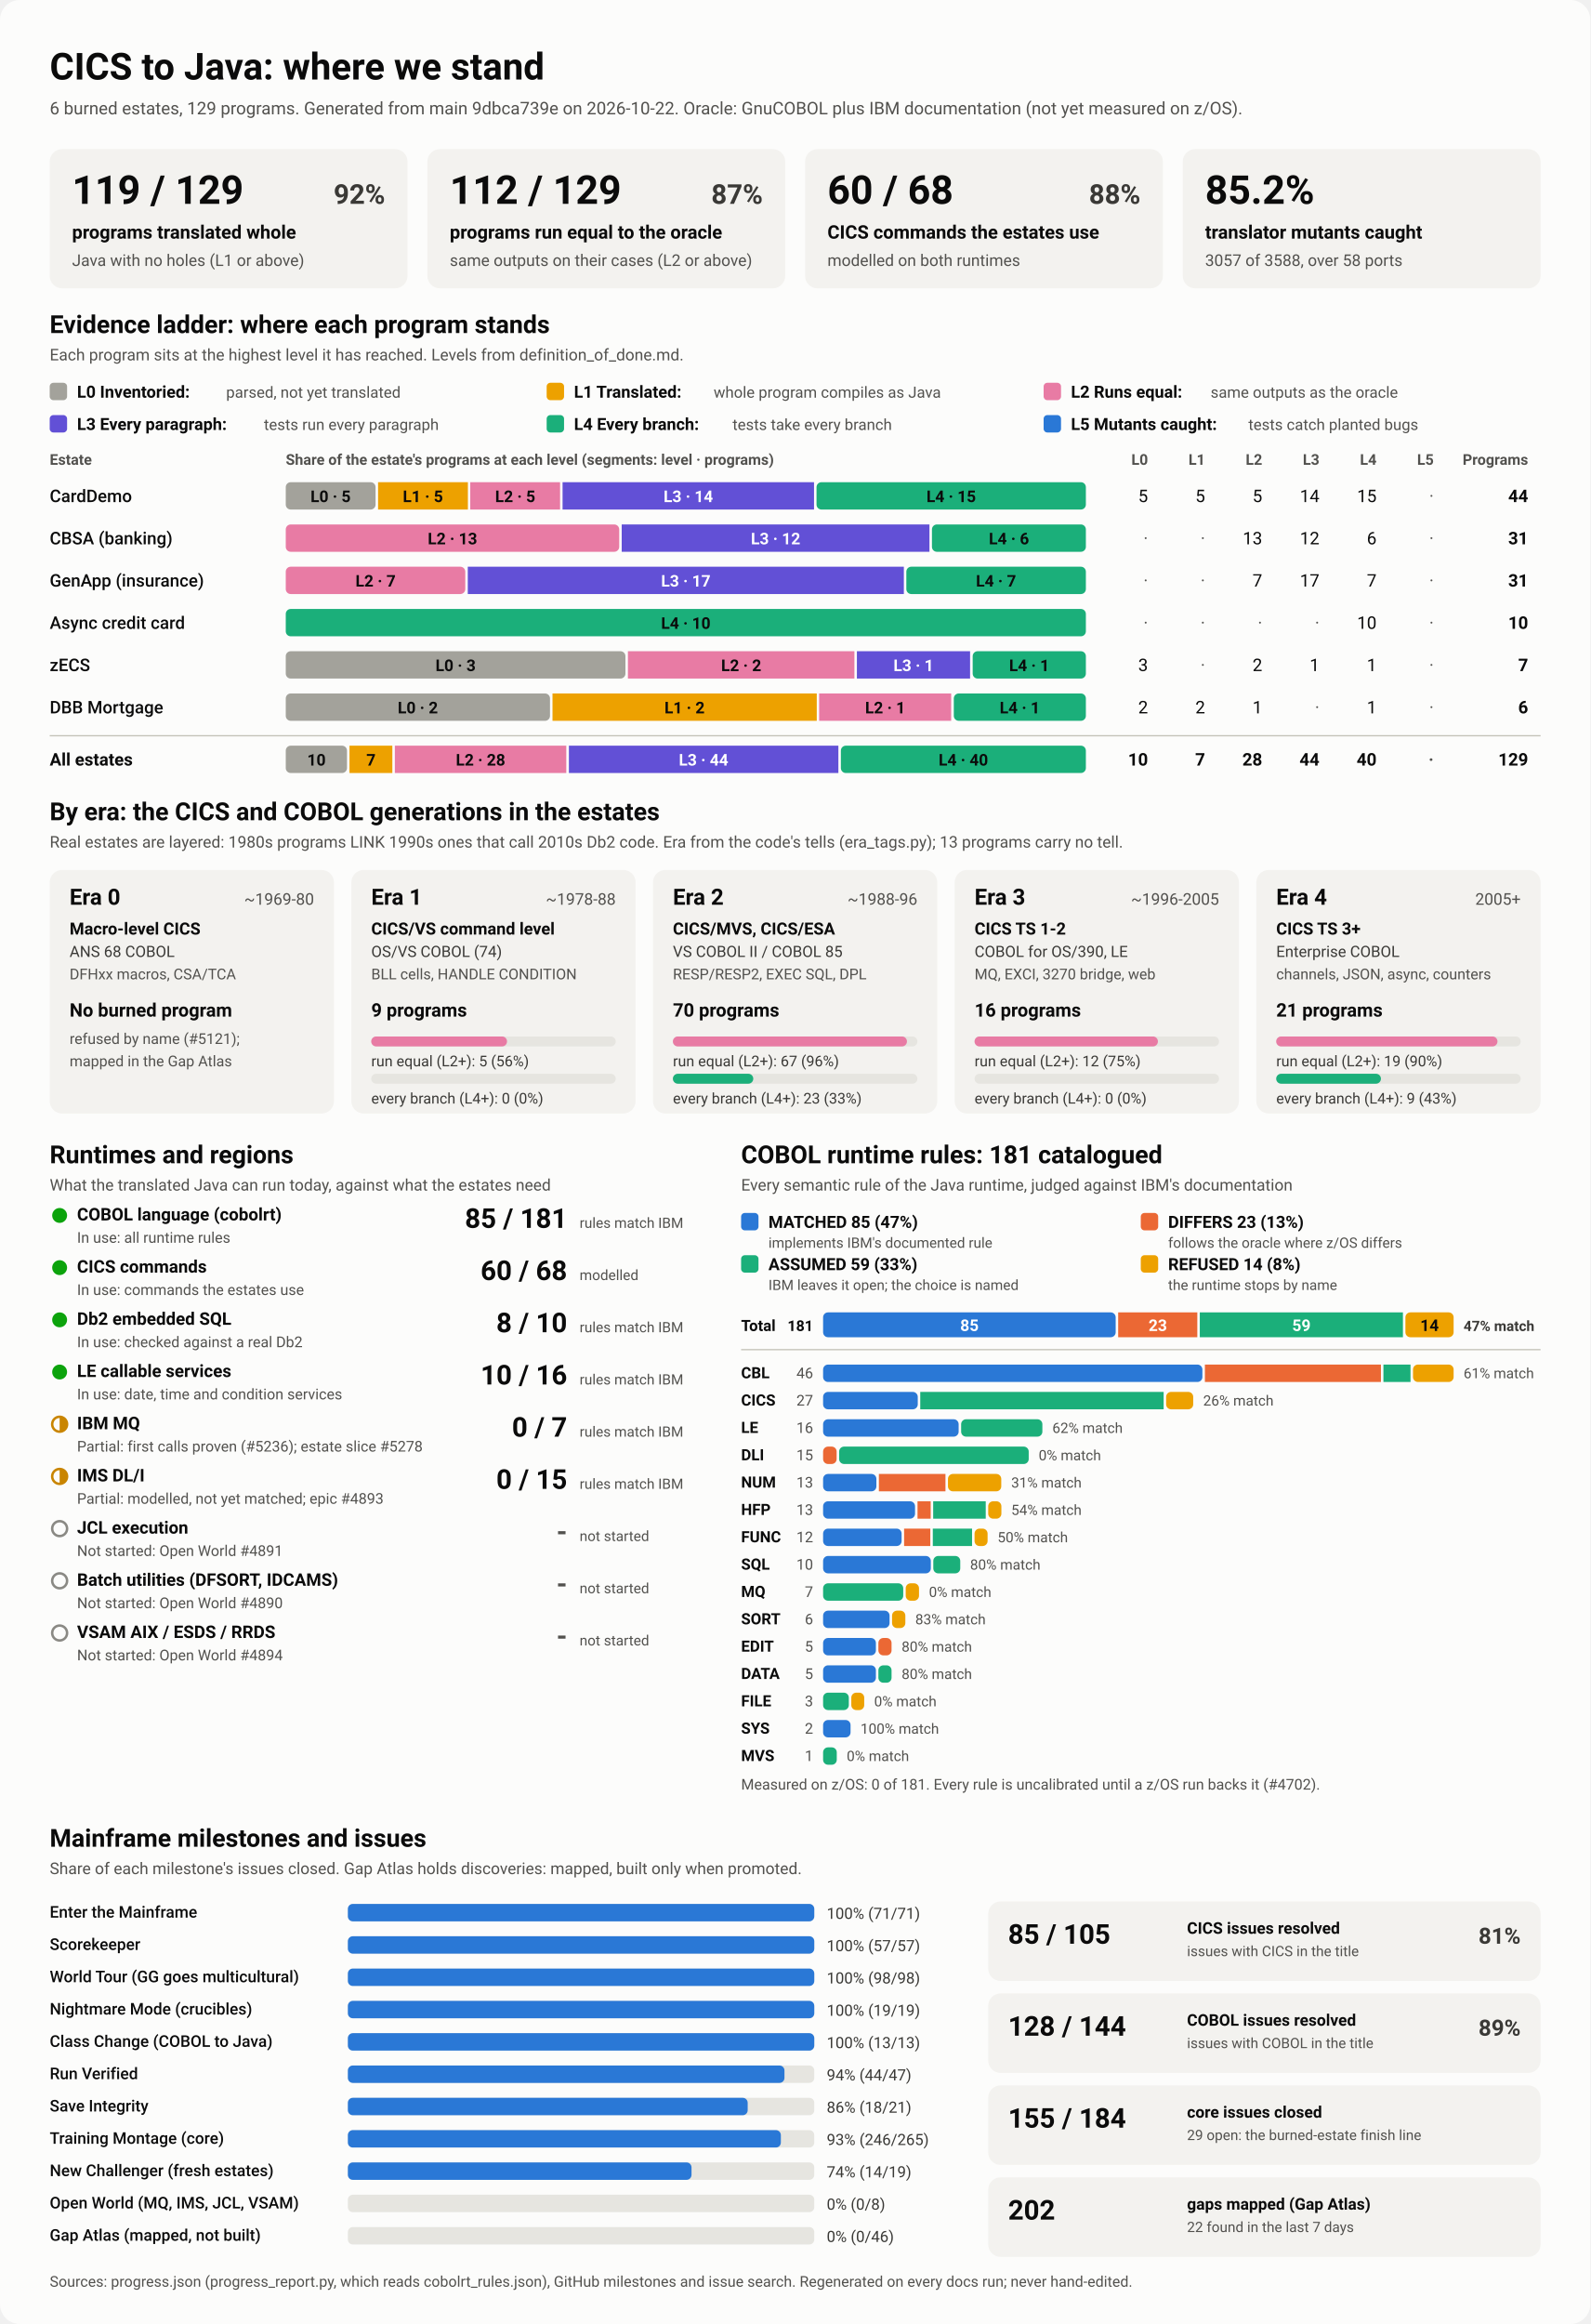
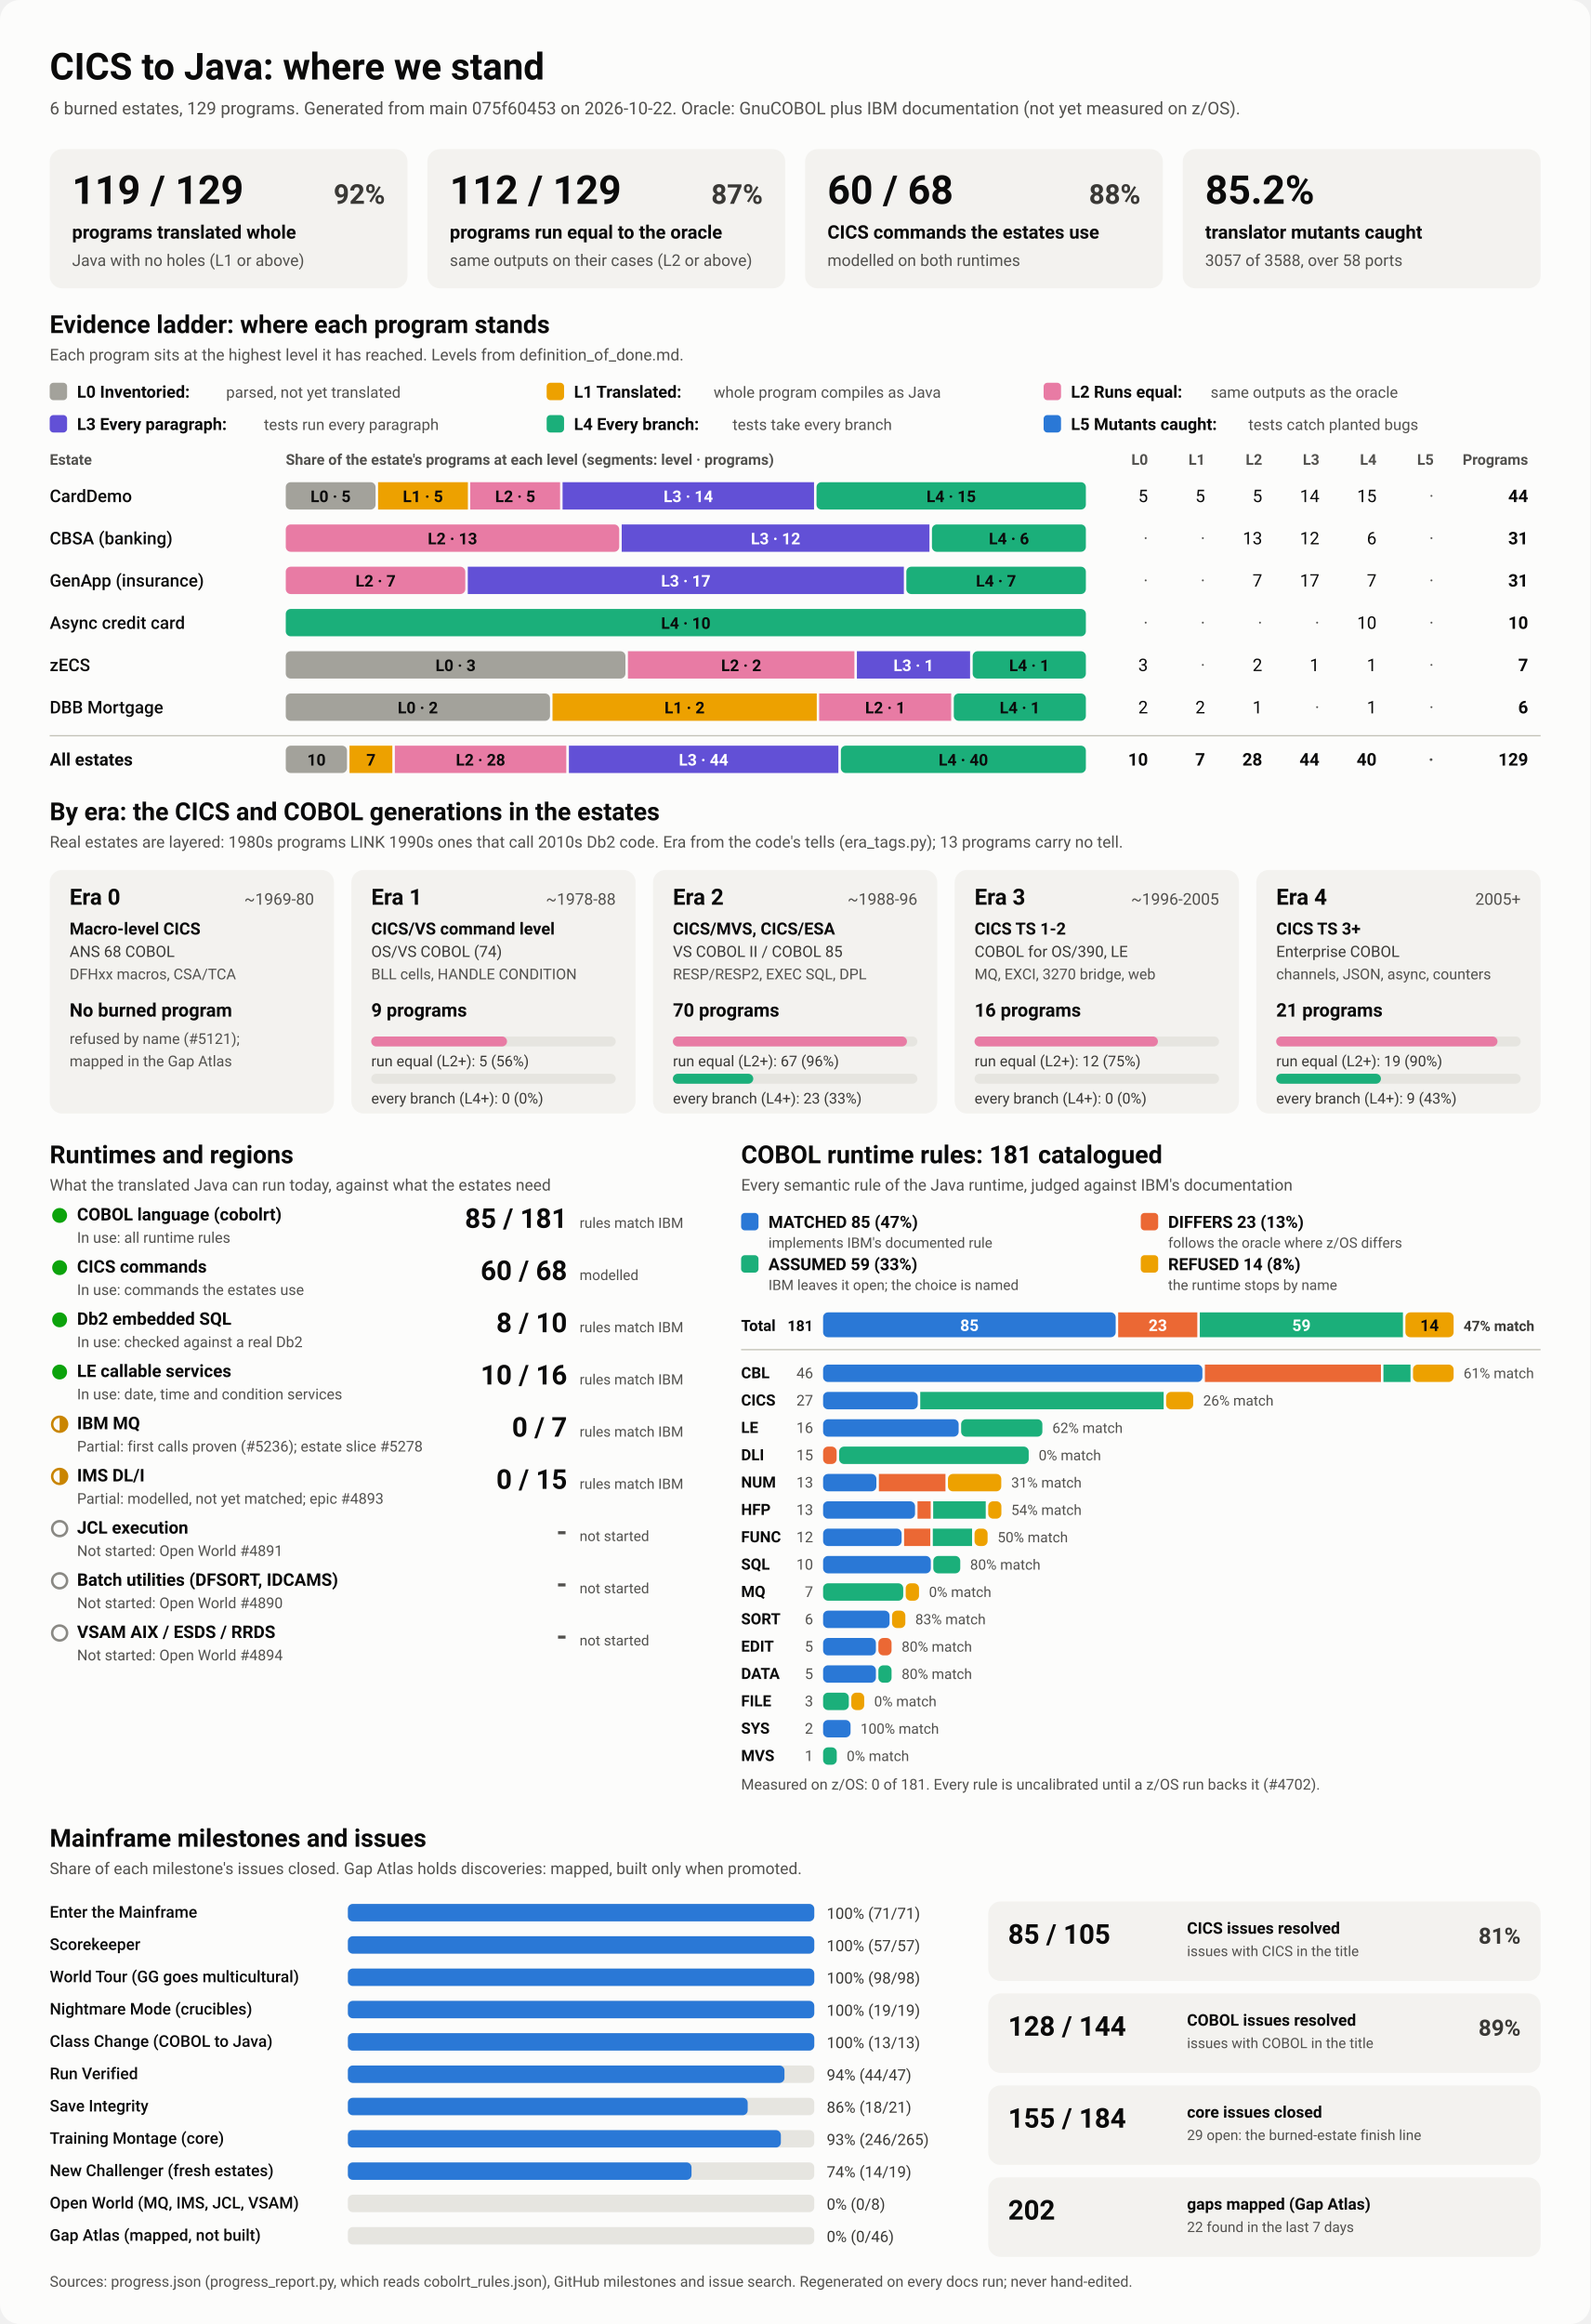
<svg xmlns="http://www.w3.org/2000/svg" viewBox="0 0 1280 1870" width="1280" height="1870" role="img" aria-labelledby="ttl">
  <style>
    svg { font-family: system-ui, -apple-system, 'Segoe UI', Roboto, Helvetica, Arial, sans-serif; }
    .bg { fill: #fcfcfb; }
    .card { fill: #f3f2ef; }
    .track { fill: #e6e5e0; }
    .rule { stroke: #c3c2b7; stroke-width: 1; }
    .t1 { fill: #0b0b0b; } .t2 { fill: #3a3936; } .t3 { fill: #52514e; }
    .on-dark { fill: #ffffff; } .on-light { fill: #0b0b0b; }
    .lv0 { fill: #a3a29b; } .lv1 { fill: #eda100; } .lv2 { fill: #e87ba4; } .lv3 { fill: #6250d6; } .lv4 { fill: #1baf7a; } .lv5 { fill: #2a78d6; } 
    .s0 { fill: #2a78d6; } .s1 { fill: #eb6834; } .s2 { fill: #1baf7a; } .s3 { fill: #eda100; } 
    .prog { fill: #2a78d6; }
    .st-good { fill: #0ca30c; } .st-warn { fill: none; stroke: #c98500; stroke-width: 2; }
    .st-warn-fill { fill: #c98500; } .st-none { fill: none; stroke: #8a8984; stroke-width: 2; }
    @media (prefers-color-scheme: dark) {
      .bg { fill: #1a1a19; } .card { fill: #242422; } .track { fill: #383835; } .rule { stroke: #52514e; }
      .t1 { fill: #f0efec; } .t2 { fill: #dddcd6; } .t3 { fill: #c3c2b7; }
      .on-light { fill: #0b0b0b; } .prog { fill: #3987e5; }
      .lv0 { fill: #6b6a64; } .lv1 { fill: #c98500; } .lv2 { fill: #d55181; } .lv3 { fill: #9085e9; } .lv4 { fill: #199e70; } .lv5 { fill: #3987e5; } 
      .s0 { fill: #3987e5; } .s1 { fill: #d95926; } .s2 { fill: #199e70; } .s3 { fill: #c98500; } 
    }
  </style>
  <rect class="bg" width="1280" height="1870" rx="16" />
  <text x="40.0" y="64.0" class="t1" font-size="30" font-weight="700" text-anchor="start">CICS to Java: where we stand</text>
-   <text x="40.0" y="92.0" class="t3" font-size="14" font-weight="400" text-anchor="start">6 burned estates, 129 programs. Generated from main 9dbca739e on 2026-10-22. Oracle: GnuCOBOL plus IBM documentation (not yet measured on z/OS).</text>
+   <text x="40.0" y="92.0" class="t3" font-size="14" font-weight="400" text-anchor="start">6 burned estates, 129 programs. Generated from main 075f60453 on 2026-10-22. Oracle: GnuCOBOL plus IBM documentation (not yet measured on z/OS).</text>
  <rect x="40.0" y="120.0" width="288.0" height="112.0" rx="10" class="card" />
  <text x="58.0" y="164.0" class="t1" font-size="32" font-weight="700" text-anchor="start">119 / 129</text>
  <text x="310.0" y="164.0" class="t2" font-size="22" font-weight="600" text-anchor="end">92%</text>
  <text x="58.0" y="192.0" class="t1" font-size="15" font-weight="600" text-anchor="start">programs translated whole</text>
  <text x="58.0" y="214.0" class="t3" font-size="13" font-weight="400" text-anchor="start">Java with no holes (L1 or above)</text>
  <rect x="344.0" y="120.0" width="288.0" height="112.0" rx="10" class="card" />
  <text x="362.0" y="164.0" class="t1" font-size="32" font-weight="700" text-anchor="start">112 / 129</text>
  <text x="614.0" y="164.0" class="t2" font-size="22" font-weight="600" text-anchor="end">87%</text>
  <text x="362.0" y="192.0" class="t1" font-size="15" font-weight="600" text-anchor="start">programs run equal to the oracle</text>
  <text x="362.0" y="214.0" class="t3" font-size="13" font-weight="400" text-anchor="start">same outputs on their cases (L2 or above)</text>
  <rect x="648.0" y="120.0" width="288.0" height="112.0" rx="10" class="card" />
  <text x="666.0" y="164.0" class="t1" font-size="32" font-weight="700" text-anchor="start">60 / 68</text>
  <text x="918.0" y="164.0" class="t2" font-size="22" font-weight="600" text-anchor="end">88%</text>
  <text x="666.0" y="192.0" class="t1" font-size="15" font-weight="600" text-anchor="start">CICS commands the estates use</text>
  <text x="666.0" y="214.0" class="t3" font-size="13" font-weight="400" text-anchor="start">modelled on both runtimes</text>
  <rect x="952.0" y="120.0" width="288.0" height="112.0" rx="10" class="card" />
  <text x="970.0" y="164.0" class="t1" font-size="32" font-weight="700" text-anchor="start">85.2%</text>
  <text x="970.0" y="192.0" class="t1" font-size="15" font-weight="600" text-anchor="start">translator mutants caught</text>
  <text x="970.0" y="214.0" class="t3" font-size="13" font-weight="400" text-anchor="start">3057 of 3588, over 58 ports</text>
  <text x="40.0" y="268.0" class="t1" font-size="20" font-weight="700" text-anchor="start">Evidence ladder: where each program stands</text>
  <text x="40.0" y="290.0" class="t3" font-size="13" font-weight="400" text-anchor="start">Each program sits at the highest level it has reached. Levels from definition_of_done.md.</text>
  <rect x="40.0" y="308.0" width="14.0" height="14.0" rx="3" class="lv0" />
  <text x="62.0" y="320.0" class="t1" font-size="13.5" font-weight="600" text-anchor="start">L0 Inventoried:</text>
  <text x="182.0" y="320.0" class="t3" font-size="12.5" font-weight="400" text-anchor="start">parsed, not yet translated</text>
  <rect x="440.0" y="308.0" width="14.0" height="14.0" rx="3" class="lv1" />
  <text x="462.0" y="320.0" class="t1" font-size="13.5" font-weight="600" text-anchor="start">L1 Translated:</text>
  <text x="574.4" y="320.0" class="t3" font-size="12.5" font-weight="400" text-anchor="start">whole program compiles as Java</text>
  <rect x="840.0" y="308.0" width="14.0" height="14.0" rx="3" class="lv2" />
  <text x="862.0" y="320.0" class="t1" font-size="13.5" font-weight="600" text-anchor="start">L2 Runs equal:</text>
  <text x="974.4" y="320.0" class="t3" font-size="12.5" font-weight="400" text-anchor="start">same outputs as the oracle</text>
  <rect x="40.0" y="334.0" width="14.0" height="14.0" rx="3" class="lv3" />
  <text x="62.0" y="346.0" class="t1" font-size="13.5" font-weight="600" text-anchor="start">L3 Every paragraph:</text>
  <text x="212.4" y="346.0" class="t3" font-size="12.5" font-weight="400" text-anchor="start">tests run every paragraph</text>
  <rect x="440.0" y="334.0" width="14.0" height="14.0" rx="3" class="lv4" />
  <text x="462.0" y="346.0" class="t1" font-size="13.5" font-weight="600" text-anchor="start">L4 Every branch:</text>
  <text x="589.6" y="346.0" class="t3" font-size="12.5" font-weight="400" text-anchor="start">tests take every branch</text>
  <rect x="840.0" y="334.0" width="14.0" height="14.0" rx="3" class="lv5" />
  <text x="862.0" y="346.0" class="t1" font-size="13.5" font-weight="600" text-anchor="start">L5 Mutants caught:</text>
  <text x="1004.8" y="346.0" class="t3" font-size="12.5" font-weight="400" text-anchor="start">tests catch planted bugs</text>
  <text x="40.0" y="374.0" class="t3" font-size="12" font-weight="600" text-anchor="start">Estate</text>
  <text x="230.0" y="374.0" class="t3" font-size="12" font-weight="600" text-anchor="start">Share of the estate's programs at each level (segments: level · programs)</text>
  <text x="924.0" y="374.0" class="t3" font-size="12" font-weight="600" text-anchor="end">L0</text>
  <text x="970.0" y="374.0" class="t3" font-size="12" font-weight="600" text-anchor="end">L1</text>
  <text x="1016.0" y="374.0" class="t3" font-size="12" font-weight="600" text-anchor="end">L2</text>
  <text x="1062.0" y="374.0" class="t3" font-size="12" font-weight="600" text-anchor="end">L3</text>
  <text x="1108.0" y="374.0" class="t3" font-size="12" font-weight="600" text-anchor="end">L4</text>
  <text x="1154.0" y="374.0" class="t3" font-size="12" font-weight="600" text-anchor="end">L5</text>
  <text x="1230.0" y="374.0" class="t3" font-size="12" font-weight="600" text-anchor="end">Programs</text>
  <text x="40.0" y="404.0" class="t1" font-size="14" font-weight="500" text-anchor="start">CardDemo</text>
  <rect x="230.0" y="388.0" width="72.3" height="22.0" rx="4" class="lv0" />
  <text x="266.1" y="404.0" class="on-light" font-size="13" font-weight="600" text-anchor="middle">L0 · 5</text>
  <rect x="304.3" y="388.0" width="72.3" height="22.0" rx="0" class="lv1" />
  <text x="340.4" y="404.0" class="on-light" font-size="13" font-weight="600" text-anchor="middle">L1 · 5</text>
  <rect x="378.5" y="388.0" width="72.3" height="22.0" rx="0" class="lv2" />
  <text x="414.7" y="404.0" class="on-light" font-size="13" font-weight="600" text-anchor="middle">L2 · 5</text>
  <rect x="452.8" y="388.0" width="202.4" height="22.0" rx="0" class="lv3" />
  <text x="554.0" y="404.0" class="on-dark" font-size="13" font-weight="600" text-anchor="middle">L3 · 14</text>
  <rect x="657.2" y="388.0" width="216.8" height="22.0" rx="4" class="lv4" />
  <text x="765.6" y="404.0" class="on-light" font-size="13" font-weight="600" text-anchor="middle">L4 · 15</text>
  <text x="924.0" y="404.0" class="t1" font-size="14" font-weight="400" text-anchor="end">5</text>
  <text x="970.0" y="404.0" class="t1" font-size="14" font-weight="400" text-anchor="end">5</text>
  <text x="1016.0" y="404.0" class="t1" font-size="14" font-weight="400" text-anchor="end">5</text>
  <text x="1062.0" y="404.0" class="t1" font-size="14" font-weight="400" text-anchor="end">14</text>
  <text x="1108.0" y="404.0" class="t1" font-size="14" font-weight="400" text-anchor="end">15</text>
  <text x="1154.0" y="404.0" class="t3" font-size="14" font-weight="400" text-anchor="end">·</text>
  <text x="1230.0" y="404.0" class="t1" font-size="14" font-weight="700" text-anchor="end">44</text>
  <text x="40.0" y="438.0" class="t1" font-size="14" font-weight="500" text-anchor="start">CBSA (banking)</text>
  <rect x="230.0" y="422.0" width="268.4" height="22.0" rx="4" class="lv2" />
  <text x="364.2" y="438.0" class="on-light" font-size="13" font-weight="600" text-anchor="middle">L2 · 13</text>
  <rect x="500.4" y="422.0" width="247.7" height="22.0" rx="0" class="lv3" />
  <text x="624.3" y="438.0" class="on-dark" font-size="13" font-weight="600" text-anchor="middle">L3 · 12</text>
  <rect x="750.1" y="422.0" width="123.9" height="22.0" rx="4" class="lv4" />
  <text x="812.1" y="438.0" class="on-light" font-size="13" font-weight="600" text-anchor="middle">L4 · 6</text>
  <text x="924.0" y="438.0" class="t3" font-size="14" font-weight="400" text-anchor="end">·</text>
  <text x="970.0" y="438.0" class="t3" font-size="14" font-weight="400" text-anchor="end">·</text>
  <text x="1016.0" y="438.0" class="t1" font-size="14" font-weight="400" text-anchor="end">13</text>
  <text x="1062.0" y="438.0" class="t1" font-size="14" font-weight="400" text-anchor="end">12</text>
  <text x="1108.0" y="438.0" class="t1" font-size="14" font-weight="400" text-anchor="end">6</text>
  <text x="1154.0" y="438.0" class="t3" font-size="14" font-weight="400" text-anchor="end">·</text>
  <text x="1230.0" y="438.0" class="t1" font-size="14" font-weight="700" text-anchor="end">31</text>
  <text x="40.0" y="472.0" class="t1" font-size="14" font-weight="500" text-anchor="start">GenApp (insurance)</text>
  <rect x="230.0" y="456.0" width="144.5" height="22.0" rx="4" class="lv2" />
  <text x="302.3" y="472.0" class="on-light" font-size="13" font-weight="600" text-anchor="middle">L2 · 7</text>
  <rect x="376.5" y="456.0" width="351.0" height="22.0" rx="0" class="lv3" />
  <text x="552.0" y="472.0" class="on-dark" font-size="13" font-weight="600" text-anchor="middle">L3 · 17</text>
  <rect x="729.5" y="456.0" width="144.5" height="22.0" rx="4" class="lv4" />
  <text x="801.7" y="472.0" class="on-light" font-size="13" font-weight="600" text-anchor="middle">L4 · 7</text>
  <text x="924.0" y="472.0" class="t3" font-size="14" font-weight="400" text-anchor="end">·</text>
  <text x="970.0" y="472.0" class="t3" font-size="14" font-weight="400" text-anchor="end">·</text>
  <text x="1016.0" y="472.0" class="t1" font-size="14" font-weight="400" text-anchor="end">7</text>
  <text x="1062.0" y="472.0" class="t1" font-size="14" font-weight="400" text-anchor="end">17</text>
  <text x="1108.0" y="472.0" class="t1" font-size="14" font-weight="400" text-anchor="end">7</text>
  <text x="1154.0" y="472.0" class="t3" font-size="14" font-weight="400" text-anchor="end">·</text>
  <text x="1230.0" y="472.0" class="t1" font-size="14" font-weight="700" text-anchor="end">31</text>
  <text x="40.0" y="506.0" class="t1" font-size="14" font-weight="500" text-anchor="start">Async credit card</text>
  <rect x="230.0" y="490.0" width="644.0" height="22.0" rx="4" class="lv4" />
  <text x="552.0" y="506.0" class="on-light" font-size="13" font-weight="600" text-anchor="middle">L4 · 10</text>
  <text x="924.0" y="506.0" class="t3" font-size="14" font-weight="400" text-anchor="end">·</text>
  <text x="970.0" y="506.0" class="t3" font-size="14" font-weight="400" text-anchor="end">·</text>
  <text x="1016.0" y="506.0" class="t3" font-size="14" font-weight="400" text-anchor="end">·</text>
  <text x="1062.0" y="506.0" class="t3" font-size="14" font-weight="400" text-anchor="end">·</text>
  <text x="1108.0" y="506.0" class="t1" font-size="14" font-weight="400" text-anchor="end">10</text>
  <text x="1154.0" y="506.0" class="t3" font-size="14" font-weight="400" text-anchor="end">·</text>
  <text x="1230.0" y="506.0" class="t1" font-size="14" font-weight="700" text-anchor="end">10</text>
  <text x="40.0" y="540.0" class="t1" font-size="14" font-weight="500" text-anchor="start">zECS</text>
  <rect x="230.0" y="524.0" width="273.4" height="22.0" rx="4" class="lv0" />
  <text x="366.7" y="540.0" class="on-light" font-size="13" font-weight="600" text-anchor="middle">L0 · 3</text>
  <rect x="505.4" y="524.0" width="182.3" height="22.0" rx="0" class="lv2" />
  <text x="596.6" y="540.0" class="on-light" font-size="13" font-weight="600" text-anchor="middle">L2 · 2</text>
  <rect x="689.7" y="524.0" width="91.1" height="22.0" rx="0" class="lv3" />
  <text x="735.3" y="540.0" class="on-dark" font-size="13" font-weight="600" text-anchor="middle">L3 · 1</text>
  <rect x="782.9" y="524.0" width="91.1" height="22.0" rx="4" class="lv4" />
  <text x="828.4" y="540.0" class="on-light" font-size="13" font-weight="600" text-anchor="middle">L4 · 1</text>
  <text x="924.0" y="540.0" class="t1" font-size="14" font-weight="400" text-anchor="end">3</text>
  <text x="970.0" y="540.0" class="t3" font-size="14" font-weight="400" text-anchor="end">·</text>
  <text x="1016.0" y="540.0" class="t1" font-size="14" font-weight="400" text-anchor="end">2</text>
  <text x="1062.0" y="540.0" class="t1" font-size="14" font-weight="400" text-anchor="end">1</text>
  <text x="1108.0" y="540.0" class="t1" font-size="14" font-weight="400" text-anchor="end">1</text>
  <text x="1154.0" y="540.0" class="t3" font-size="14" font-weight="400" text-anchor="end">·</text>
  <text x="1230.0" y="540.0" class="t1" font-size="14" font-weight="700" text-anchor="end">7</text>
  <text x="40.0" y="574.0" class="t1" font-size="14" font-weight="500" text-anchor="start">DBB Mortgage</text>
  <rect x="230.0" y="558.0" width="212.7" height="22.0" rx="4" class="lv0" />
  <text x="336.3" y="574.0" class="on-light" font-size="13" font-weight="600" text-anchor="middle">L0 · 2</text>
  <rect x="444.7" y="558.0" width="212.7" height="22.0" rx="0" class="lv1" />
  <text x="551.0" y="574.0" class="on-light" font-size="13" font-weight="600" text-anchor="middle">L1 · 2</text>
  <rect x="659.3" y="558.0" width="106.3" height="22.0" rx="0" class="lv2" />
  <text x="712.5" y="574.0" class="on-light" font-size="13" font-weight="600" text-anchor="middle">L2 · 1</text>
  <rect x="767.7" y="558.0" width="106.3" height="22.0" rx="4" class="lv4" />
  <text x="820.8" y="574.0" class="on-light" font-size="13" font-weight="600" text-anchor="middle">L4 · 1</text>
  <text x="924.0" y="574.0" class="t1" font-size="14" font-weight="400" text-anchor="end">2</text>
  <text x="970.0" y="574.0" class="t1" font-size="14" font-weight="400" text-anchor="end">2</text>
  <text x="1016.0" y="574.0" class="t1" font-size="14" font-weight="400" text-anchor="end">1</text>
  <text x="1062.0" y="574.0" class="t3" font-size="14" font-weight="400" text-anchor="end">·</text>
  <text x="1108.0" y="574.0" class="t1" font-size="14" font-weight="400" text-anchor="end">1</text>
  <text x="1154.0" y="574.0" class="t3" font-size="14" font-weight="400" text-anchor="end">·</text>
  <text x="1230.0" y="574.0" class="t1" font-size="14" font-weight="700" text-anchor="end">6</text>
  <line x1="40" x2="1240" y1="592" y2="592" class="rule" />
  <text x="40.0" y="616.0" class="t1" font-size="14" font-weight="700" text-anchor="start">All estates</text>
  <rect x="230.0" y="600.0" width="49.3" height="22.0" rx="4" class="lv0" />
  <text x="254.7" y="616.0" class="on-light" font-size="13" font-weight="600" text-anchor="middle">10</text>
  <rect x="281.3" y="600.0" width="34.5" height="22.0" rx="0" class="lv1" />
  <text x="298.6" y="616.0" class="on-light" font-size="13" font-weight="600" text-anchor="middle">7</text>
  <rect x="317.8" y="600.0" width="138.0" height="22.0" rx="0" class="lv2" />
  <text x="386.8" y="616.0" class="on-light" font-size="13" font-weight="600" text-anchor="middle">L2 · 28</text>
  <rect x="457.9" y="600.0" width="216.9" height="22.0" rx="0" class="lv3" />
  <text x="566.3" y="616.0" class="on-dark" font-size="13" font-weight="600" text-anchor="middle">L3 · 44</text>
  <rect x="676.8" y="600.0" width="197.2" height="22.0" rx="4" class="lv4" />
  <text x="775.4" y="616.0" class="on-light" font-size="13" font-weight="600" text-anchor="middle">L4 · 40</text>
  <text x="924.0" y="616.0" class="t1" font-size="14" font-weight="700" text-anchor="end">10</text>
  <text x="970.0" y="616.0" class="t1" font-size="14" font-weight="700" text-anchor="end">7</text>
  <text x="1016.0" y="616.0" class="t1" font-size="14" font-weight="700" text-anchor="end">28</text>
  <text x="1062.0" y="616.0" class="t1" font-size="14" font-weight="700" text-anchor="end">44</text>
  <text x="1108.0" y="616.0" class="t1" font-size="14" font-weight="700" text-anchor="end">40</text>
  <text x="1154.0" y="616.0" class="t3" font-size="14" font-weight="700" text-anchor="end">·</text>
  <text x="1230.0" y="616.0" class="t1" font-size="14" font-weight="700" text-anchor="end">129</text>
  <text x="40.0" y="660.0" class="t1" font-size="20" font-weight="700" text-anchor="start">By era: the CICS and COBOL generations in the estates</text>
  <text x="40.0" y="682.0" class="t3" font-size="13" font-weight="400" text-anchor="start">Real estates are layered: 1980s programs LINK 1990s ones that call 2010s Db2 code. Era from the code's tells (era_tags.py); 13 programs carry no tell.</text>
  <rect x="40.0" y="700.0" width="228.8" height="196.0" rx="10" class="card" />
  <text x="56.0" y="728.0" class="t1" font-size="18" font-weight="700" text-anchor="start">Era 0</text>
  <text x="252.8" y="728.0" class="t3" font-size="13" font-weight="400" text-anchor="end">~1969-80</text>
  <text x="56.0" y="752.0" class="t1" font-size="13.5" font-weight="600" text-anchor="start">Macro-level CICS</text>
  <text x="56.0" y="770.0" class="t2" font-size="12.5" font-weight="400" text-anchor="start">ANS 68 COBOL</text>
  <text x="56.0" y="788.0" class="t3" font-size="12" font-weight="400" text-anchor="start">DFHxx macros, CSA/TCA</text>
  <text x="56.0" y="818.0" class="t1" font-size="15" font-weight="700" text-anchor="start">No burned program</text>
  <text x="56.0" y="840.0" class="t3" font-size="12" font-weight="400" text-anchor="start">refused by name (#5121);</text>
  <text x="56.0" y="858.0" class="t3" font-size="12" font-weight="400" text-anchor="start">mapped in the Gap Atlas</text>
  <rect x="282.8" y="700.0" width="228.8" height="196.0" rx="10" class="card" />
  <text x="298.8" y="728.0" class="t1" font-size="18" font-weight="700" text-anchor="start">Era 1</text>
  <text x="495.6" y="728.0" class="t3" font-size="13" font-weight="400" text-anchor="end">~1978-88</text>
  <text x="298.8" y="752.0" class="t1" font-size="13.5" font-weight="600" text-anchor="start">CICS/VS command level</text>
  <text x="298.8" y="770.0" class="t2" font-size="12.5" font-weight="400" text-anchor="start">OS/VS COBOL (74)</text>
  <text x="298.8" y="788.0" class="t3" font-size="12" font-weight="400" text-anchor="start">BLL cells, HANDLE CONDITION</text>
  <text x="298.8" y="818.0" class="t1" font-size="15" font-weight="700" text-anchor="start">9 programs</text>
  <rect x="298.8" y="834.0" width="196.8" height="8.0" rx="4" class="track" />
  <rect x="298.8" y="834.0" width="109.3" height="8.0" rx="4" class="lv2" />
  <text x="298.8" y="858.0" class="t2" font-size="12" font-weight="400" text-anchor="start">run equal (L2+): 5 (56%)</text>
  <rect x="298.8" y="864.0" width="196.8" height="8.0" rx="4" class="track" />
  <text x="298.8" y="888.0" class="t2" font-size="12" font-weight="400" text-anchor="start">every branch (L4+): 0 (0%)</text>
  <rect x="525.6" y="700.0" width="228.8" height="196.0" rx="10" class="card" />
  <text x="541.6" y="728.0" class="t1" font-size="18" font-weight="700" text-anchor="start">Era 2</text>
  <text x="738.4" y="728.0" class="t3" font-size="13" font-weight="400" text-anchor="end">~1988-96</text>
  <text x="541.6" y="752.0" class="t1" font-size="13.5" font-weight="600" text-anchor="start">CICS/MVS, CICS/ESA</text>
  <text x="541.6" y="770.0" class="t2" font-size="12.5" font-weight="400" text-anchor="start">VS COBOL II / COBOL 85</text>
  <text x="541.6" y="788.0" class="t3" font-size="12" font-weight="400" text-anchor="start">RESP/RESP2, EXEC SQL, DPL</text>
  <text x="541.6" y="818.0" class="t1" font-size="15" font-weight="700" text-anchor="start">70 programs</text>
  <rect x="541.6" y="834.0" width="196.8" height="8.0" rx="4" class="track" />
  <rect x="541.6" y="834.0" width="188.4" height="8.0" rx="4" class="lv2" />
  <text x="541.6" y="858.0" class="t2" font-size="12" font-weight="400" text-anchor="start">run equal (L2+): 67 (96%)</text>
  <rect x="541.6" y="864.0" width="196.8" height="8.0" rx="4" class="track" />
  <rect x="541.6" y="864.0" width="64.7" height="8.0" rx="4" class="lv4" />
  <text x="541.6" y="888.0" class="t2" font-size="12" font-weight="400" text-anchor="start">every branch (L4+): 23 (33%)</text>
  <rect x="768.4" y="700.0" width="228.8" height="196.0" rx="10" class="card" />
  <text x="784.4" y="728.0" class="t1" font-size="18" font-weight="700" text-anchor="start">Era 3</text>
  <text x="981.2" y="728.0" class="t3" font-size="13" font-weight="400" text-anchor="end">~1996-2005</text>
  <text x="784.4" y="752.0" class="t1" font-size="13.5" font-weight="600" text-anchor="start">CICS TS 1-2</text>
  <text x="784.4" y="770.0" class="t2" font-size="12.5" font-weight="400" text-anchor="start">COBOL for OS/390, LE</text>
  <text x="784.4" y="788.0" class="t3" font-size="12" font-weight="400" text-anchor="start">MQ, EXCI, 3270 bridge, web</text>
  <text x="784.4" y="818.0" class="t1" font-size="15" font-weight="700" text-anchor="start">16 programs</text>
  <rect x="784.4" y="834.0" width="196.8" height="8.0" rx="4" class="track" />
  <rect x="784.4" y="834.0" width="147.6" height="8.0" rx="4" class="lv2" />
  <text x="784.4" y="858.0" class="t2" font-size="12" font-weight="400" text-anchor="start">run equal (L2+): 12 (75%)</text>
  <rect x="784.4" y="864.0" width="196.8" height="8.0" rx="4" class="track" />
  <text x="784.4" y="888.0" class="t2" font-size="12" font-weight="400" text-anchor="start">every branch (L4+): 0 (0%)</text>
  <rect x="1011.2" y="700.0" width="228.8" height="196.0" rx="10" class="card" />
  <text x="1027.2" y="728.0" class="t1" font-size="18" font-weight="700" text-anchor="start">Era 4</text>
  <text x="1224.0" y="728.0" class="t3" font-size="13" font-weight="400" text-anchor="end">2005+</text>
  <text x="1027.2" y="752.0" class="t1" font-size="13.5" font-weight="600" text-anchor="start">CICS TS 3+</text>
  <text x="1027.2" y="770.0" class="t2" font-size="12.5" font-weight="400" text-anchor="start">Enterprise COBOL</text>
  <text x="1027.2" y="788.0" class="t3" font-size="12" font-weight="400" text-anchor="start">channels, JSON, async, counters</text>
  <text x="1027.2" y="818.0" class="t1" font-size="15" font-weight="700" text-anchor="start">21 programs</text>
  <rect x="1027.2" y="834.0" width="196.8" height="8.0" rx="4" class="track" />
  <rect x="1027.2" y="834.0" width="178.1" height="8.0" rx="4" class="lv2" />
  <text x="1027.2" y="858.0" class="t2" font-size="12" font-weight="400" text-anchor="start">run equal (L2+): 19 (90%)</text>
  <rect x="1027.2" y="864.0" width="196.8" height="8.0" rx="4" class="track" />
  <rect x="1027.2" y="864.0" width="84.3" height="8.0" rx="4" class="lv4" />
  <text x="1027.2" y="888.0" class="t2" font-size="12" font-weight="400" text-anchor="start">every branch (L4+): 9 (43%)</text>
  <text x="40.0" y="936.0" class="t1" font-size="20" font-weight="700" text-anchor="start">Runtimes and regions</text>
  <text x="40.0" y="958.0" class="t3" font-size="13" font-weight="400" text-anchor="start">What the translated Java can run today, against what the estates need</text>
  <circle cx="48" cy="978" r="6" class="st-good" />
  <text x="62.0" y="982.0" class="t1" font-size="14" font-weight="600" text-anchor="start">COBOL language (cobolrt)</text>
  <text x="62.0" y="1000.0" class="t3" font-size="12" font-weight="400" text-anchor="start">In use: all runtime rules</text>
  <text x="456.5" y="988.0" class="t1" font-size="22" font-weight="700" text-anchor="end">85 / 181</text>
  <text x="466.5" y="988.0" class="t3" font-size="11.5" font-weight="400" text-anchor="start">rules match IBM</text>
  <circle cx="48" cy="1020" r="6" class="st-good" />
  <text x="62.0" y="1024.0" class="t1" font-size="14" font-weight="600" text-anchor="start">CICS commands</text>
  <text x="62.0" y="1042.0" class="t3" font-size="12" font-weight="400" text-anchor="start">In use: commands the estates use</text>
  <text x="456.5" y="1030.0" class="t1" font-size="22" font-weight="700" text-anchor="end">60 / 68</text>
  <text x="466.5" y="1030.0" class="t3" font-size="11.5" font-weight="400" text-anchor="start">modelled</text>
  <circle cx="48" cy="1062" r="6" class="st-good" />
  <text x="62.0" y="1066.0" class="t1" font-size="14" font-weight="600" text-anchor="start">Db2 embedded SQL</text>
  <text x="62.0" y="1084.0" class="t3" font-size="12" font-weight="400" text-anchor="start">In use: checked against a real Db2</text>
  <text x="456.5" y="1072.0" class="t1" font-size="22" font-weight="700" text-anchor="end">8 / 10</text>
  <text x="466.5" y="1072.0" class="t3" font-size="11.5" font-weight="400" text-anchor="start">rules match IBM</text>
  <circle cx="48" cy="1104" r="6" class="st-good" />
  <text x="62.0" y="1108.0" class="t1" font-size="14" font-weight="600" text-anchor="start">LE callable services</text>
  <text x="62.0" y="1126.0" class="t3" font-size="12" font-weight="400" text-anchor="start">In use: date, time and condition services</text>
  <text x="456.5" y="1114.0" class="t1" font-size="22" font-weight="700" text-anchor="end">10 / 16</text>
  <text x="466.5" y="1114.0" class="t3" font-size="11.5" font-weight="400" text-anchor="start">rules match IBM</text>
  <circle cx="48" cy="1146" r="6" class="st-warn" />
  <path d="M 48 1140 A 6 6 0 0 1 48 1152 Z" class="st-warn-fill" />
  <text x="62.0" y="1150.0" class="t1" font-size="14" font-weight="600" text-anchor="start">IBM MQ</text>
  <text x="62.0" y="1168.0" class="t3" font-size="12" font-weight="400" text-anchor="start">Partial: first calls proven (#5236); estate slice #5278</text>
  <text x="456.5" y="1156.0" class="t1" font-size="22" font-weight="700" text-anchor="end">0 / 7</text>
  <text x="466.5" y="1156.0" class="t3" font-size="11.5" font-weight="400" text-anchor="start">rules match IBM</text>
  <circle cx="48" cy="1188" r="6" class="st-warn" />
  <path d="M 48 1182 A 6 6 0 0 1 48 1194 Z" class="st-warn-fill" />
  <text x="62.0" y="1192.0" class="t1" font-size="14" font-weight="600" text-anchor="start">IMS DL/I</text>
  <text x="62.0" y="1210.0" class="t3" font-size="12" font-weight="400" text-anchor="start">Partial: modelled, not yet matched; epic #4893</text>
  <text x="456.5" y="1198.0" class="t1" font-size="22" font-weight="700" text-anchor="end">0 / 15</text>
  <text x="466.5" y="1198.0" class="t3" font-size="11.5" font-weight="400" text-anchor="start">rules match IBM</text>
  <circle cx="48" cy="1230" r="6" class="st-none" />
  <text x="62.0" y="1234.0" class="t1" font-size="14" font-weight="600" text-anchor="start">JCL execution</text>
  <text x="62.0" y="1252.0" class="t3" font-size="12" font-weight="400" text-anchor="start">Not started: Open World #4891</text>
  <text x="456.5" y="1240.0" class="t3" font-size="22" font-weight="700" text-anchor="end">-</text>
  <text x="466.5" y="1240.0" class="t3" font-size="11.5" font-weight="400" text-anchor="start">not started</text>
  <circle cx="48" cy="1272" r="6" class="st-none" />
  <text x="62.0" y="1276.0" class="t1" font-size="14" font-weight="600" text-anchor="start">Batch utilities (DFSORT, IDCAMS)</text>
  <text x="62.0" y="1294.0" class="t3" font-size="12" font-weight="400" text-anchor="start">Not started: Open World #4890</text>
  <text x="456.5" y="1282.0" class="t3" font-size="22" font-weight="700" text-anchor="end">-</text>
  <text x="466.5" y="1282.0" class="t3" font-size="11.5" font-weight="400" text-anchor="start">not started</text>
  <circle cx="48" cy="1314" r="6" class="st-none" />
  <text x="62.0" y="1318.0" class="t1" font-size="14" font-weight="600" text-anchor="start">VSAM AIX / ESDS / RRDS</text>
  <text x="62.0" y="1336.0" class="t3" font-size="12" font-weight="400" text-anchor="start">Not started: Open World #4894</text>
  <text x="456.5" y="1324.0" class="t3" font-size="22" font-weight="700" text-anchor="end">-</text>
  <text x="466.5" y="1324.0" class="t3" font-size="11.5" font-weight="400" text-anchor="start">not started</text>
  <text x="596.5" y="936.0" class="t1" font-size="20" font-weight="700" text-anchor="start">COBOL runtime rules: 181 catalogued</text>
  <text x="596.5" y="958.0" class="t3" font-size="13" font-weight="400" text-anchor="start">Every semantic rule of the Java runtime, judged against IBM's documentation</text>
  <rect x="596.5" y="976.0" width="14.0" height="14.0" rx="3" class="s0" />
  <text x="618.5" y="988.0" class="t1" font-size="13.5" font-weight="600" text-anchor="start">MATCHED  85 (47%)</text>
  <text x="618.5" y="1004.0" class="t3" font-size="11.5" font-weight="400" text-anchor="start">implements IBM's documented rule</text>
  <rect x="918.2" y="976.0" width="14.0" height="14.0" rx="3" class="s1" />
  <text x="940.2" y="988.0" class="t1" font-size="13.5" font-weight="600" text-anchor="start">DIFFERS  23 (13%)</text>
  <text x="940.2" y="1004.0" class="t3" font-size="11.5" font-weight="400" text-anchor="start">follows the oracle where z/OS differs</text>
  <rect x="596.5" y="1010.0" width="14.0" height="14.0" rx="3" class="s2" />
  <text x="618.5" y="1022.0" class="t1" font-size="13.5" font-weight="600" text-anchor="start">ASSUMED  59 (33%)</text>
  <text x="618.5" y="1038.0" class="t3" font-size="11.5" font-weight="400" text-anchor="start">IBM leaves it open; the choice is named</text>
  <rect x="918.2" y="1010.0" width="14.0" height="14.0" rx="3" class="s3" />
  <text x="940.2" y="1022.0" class="t1" font-size="13.5" font-weight="600" text-anchor="start">REFUSED  14 (8%)</text>
  <text x="940.2" y="1038.0" class="t3" font-size="11.5" font-weight="400" text-anchor="start">the runtime stops by name</text>
  <text x="596.5" y="1071.0" class="t1" font-size="12.5" font-weight="700" text-anchor="start">Total</text>
  <text x="654.5" y="1071.0" class="t1" font-size="12" font-weight="700" text-anchor="end">181</text>
  <rect x="662.5" y="1056.0" width="235.5" height="20.0" rx="4" class="s0" />
  <text x="780.3" y="1071.0" class="on-dark" font-size="13" font-weight="600" text-anchor="middle">85</text>
  <rect x="900.0" y="1056.0" width="63.7" height="20.0" rx="0" class="s1" />
  <text x="931.9" y="1071.0" class="on-dark" font-size="13" font-weight="600" text-anchor="middle">23</text>
  <rect x="965.7" y="1056.0" width="163.5" height="20.0" rx="0" class="s2" />
  <text x="1047.5" y="1071.0" class="on-dark" font-size="13" font-weight="600" text-anchor="middle">59</text>
  <rect x="1131.2" y="1056.0" width="38.8" height="20.0" rx="4" class="s3" />
  <text x="1150.6" y="1071.0" class="on-light" font-size="13" font-weight="600" text-anchor="middle">14</text>
  <text x="1178.0" y="1071.0" class="t2" font-size="11.5" font-weight="600" text-anchor="start">47% match</text>
  <line x1="596.5" x2="1240.0" y1="1086" y2="1086" class="rule" />
  <text x="596.5" y="1109.0" class="t1" font-size="12.5" font-weight="600" text-anchor="start">CBL</text>
  <text x="654.5" y="1109.0" class="t3" font-size="12" font-weight="400" text-anchor="end">46</text>
  <rect x="662.5" y="1098.0" width="305.3" height="14.0" rx="4" class="s0" />
  <rect x="969.8" y="1098.0" width="141.7" height="14.0" rx="0" class="s1" />
  <rect x="1113.5" y="1098.0" width="21.8" height="14.0" rx="0" class="s2" />
  <rect x="1137.3" y="1098.0" width="32.7" height="14.0" rx="4" class="s3" />
  <text x="1178.0" y="1109.0" class="t3" font-size="11.5" font-weight="400" text-anchor="start">61% match</text>
  <text x="596.5" y="1131.0" class="t1" font-size="12.5" font-weight="600" text-anchor="start">CICS</text>
  <text x="654.5" y="1131.0" class="t3" font-size="12" font-weight="400" text-anchor="end">27</text>
  <rect x="662.5" y="1120.0" width="76.2" height="14.0" rx="4" class="s0" />
  <rect x="740.7" y="1120.0" width="195.9" height="14.0" rx="0" class="s2" />
  <rect x="938.6" y="1120.0" width="21.8" height="14.0" rx="4" class="s3" />
  <text x="968.4" y="1131.0" class="t3" font-size="11.5" font-weight="400" text-anchor="start">26% match</text>
  <text x="596.5" y="1153.0" class="t1" font-size="12.5" font-weight="600" text-anchor="start">LE</text>
  <text x="654.5" y="1153.0" class="t3" font-size="12" font-weight="400" text-anchor="end">16</text>
  <rect x="662.5" y="1142.0" width="109.1" height="14.0" rx="4" class="s0" />
  <rect x="773.6" y="1142.0" width="65.4" height="14.0" rx="4" class="s2" />
  <text x="847.0" y="1153.0" class="t3" font-size="11.5" font-weight="400" text-anchor="start">62% match</text>
  <text x="596.5" y="1175.0" class="t1" font-size="12.5" font-weight="600" text-anchor="start">DLI</text>
  <text x="654.5" y="1175.0" class="t3" font-size="12" font-weight="400" text-anchor="end">15</text>
  <rect x="662.5" y="1164.0" width="10.9" height="14.0" rx="4" class="s1" />
  <rect x="675.4" y="1164.0" width="152.6" height="14.0" rx="4" class="s2" />
  <text x="836.0" y="1175.0" class="t3" font-size="11.5" font-weight="400" text-anchor="start">0% match</text>
  <text x="596.5" y="1197.0" class="t1" font-size="12.5" font-weight="600" text-anchor="start">NUM</text>
  <text x="654.5" y="1197.0" class="t3" font-size="12" font-weight="400" text-anchor="end">13</text>
  <rect x="662.5" y="1186.0" width="42.9" height="14.0" rx="4" class="s0" />
  <rect x="707.4" y="1186.0" width="53.6" height="14.0" rx="0" class="s1" />
  <rect x="763.0" y="1186.0" width="42.9" height="14.0" rx="4" class="s3" />
  <text x="813.9" y="1197.0" class="t3" font-size="11.5" font-weight="400" text-anchor="start">31% match</text>
  <text x="596.5" y="1219.0" class="t1" font-size="12.5" font-weight="600" text-anchor="start">HFP</text>
  <text x="654.5" y="1219.0" class="t3" font-size="12" font-weight="400" text-anchor="end">13</text>
  <rect x="662.5" y="1208.0" width="74.0" height="14.0" rx="4" class="s0" />
  <rect x="738.5" y="1208.0" width="10.6" height="14.0" rx="0" class="s1" />
  <rect x="751.1" y="1208.0" width="42.3" height="14.0" rx="0" class="s2" />
  <rect x="795.4" y="1208.0" width="10.6" height="14.0" rx="4" class="s3" />
  <text x="813.9" y="1219.0" class="t3" font-size="11.5" font-weight="400" text-anchor="start">54% match</text>
  <text x="596.5" y="1241.0" class="t1" font-size="12.5" font-weight="600" text-anchor="start">FUNC</text>
  <text x="654.5" y="1241.0" class="t3" font-size="12" font-weight="400" text-anchor="end">12</text>
  <rect x="662.5" y="1230.0" width="63.2" height="14.0" rx="4" class="s0" />
  <rect x="727.7" y="1230.0" width="21.1" height="14.0" rx="0" class="s1" />
  <rect x="750.8" y="1230.0" width="31.6" height="14.0" rx="0" class="s2" />
  <rect x="784.4" y="1230.0" width="10.5" height="14.0" rx="4" class="s3" />
  <text x="802.9" y="1241.0" class="t3" font-size="11.5" font-weight="400" text-anchor="start">50% match</text>
  <text x="596.5" y="1263.0" class="t1" font-size="12.5" font-weight="600" text-anchor="start">SQL</text>
  <text x="654.5" y="1263.0" class="t3" font-size="12" font-weight="400" text-anchor="end">10</text>
  <rect x="662.5" y="1252.0" width="86.7" height="14.0" rx="4" class="s0" />
  <rect x="751.2" y="1252.0" width="21.7" height="14.0" rx="4" class="s2" />
  <text x="780.8" y="1263.0" class="t3" font-size="11.5" font-weight="400" text-anchor="start">80% match</text>
  <text x="596.5" y="1285.0" class="t1" font-size="12.5" font-weight="600" text-anchor="start">MQ</text>
  <text x="654.5" y="1285.0" class="t3" font-size="12" font-weight="400" text-anchor="end">7</text>
  <rect x="662.5" y="1274.0" width="64.5" height="14.0" rx="4" class="s2" />
  <rect x="729.0" y="1274.0" width="10.7" height="14.0" rx="4" class="s3" />
  <text x="747.7" y="1285.0" class="t3" font-size="11.5" font-weight="400" text-anchor="start">0% match</text>
  <text x="596.5" y="1307.0" class="t1" font-size="12.5" font-weight="600" text-anchor="start">SORT</text>
  <text x="654.5" y="1307.0" class="t3" font-size="12" font-weight="400" text-anchor="end">6</text>
  <rect x="662.5" y="1296.0" width="53.5" height="14.0" rx="4" class="s0" />
  <rect x="718.0" y="1296.0" width="10.7" height="14.0" rx="4" class="s3" />
  <text x="736.7" y="1307.0" class="t3" font-size="11.5" font-weight="400" text-anchor="start">83% match</text>
  <text x="596.5" y="1329.0" class="t1" font-size="12.5" font-weight="600" text-anchor="start">EDIT</text>
  <text x="654.5" y="1329.0" class="t3" font-size="12" font-weight="400" text-anchor="end">5</text>
  <rect x="662.5" y="1318.0" width="42.5" height="14.0" rx="4" class="s0" />
  <rect x="707.0" y="1318.0" width="10.6" height="14.0" rx="4" class="s1" />
  <text x="725.7" y="1329.0" class="t3" font-size="11.5" font-weight="400" text-anchor="start">80% match</text>
  <text x="596.5" y="1351.0" class="t1" font-size="12.5" font-weight="600" text-anchor="start">DATA</text>
  <text x="654.5" y="1351.0" class="t3" font-size="12" font-weight="400" text-anchor="end">5</text>
  <rect x="662.5" y="1340.0" width="42.5" height="14.0" rx="4" class="s0" />
  <rect x="707.0" y="1340.0" width="10.6" height="14.0" rx="4" class="s2" />
  <text x="725.7" y="1351.0" class="t3" font-size="11.5" font-weight="400" text-anchor="start">80% match</text>
  <text x="596.5" y="1373.0" class="t1" font-size="12.5" font-weight="600" text-anchor="start">FILE</text>
  <text x="654.5" y="1373.0" class="t3" font-size="12" font-weight="400" text-anchor="end">3</text>
  <rect x="662.5" y="1362.0" width="20.7" height="14.0" rx="4" class="s2" />
  <rect x="685.2" y="1362.0" width="10.4" height="14.0" rx="4" class="s3" />
  <text x="703.6" y="1373.0" class="t3" font-size="11.5" font-weight="400" text-anchor="start">0% match</text>
  <text x="596.5" y="1395.0" class="t1" font-size="12.5" font-weight="600" text-anchor="start">SYS</text>
  <text x="654.5" y="1395.0" class="t3" font-size="12" font-weight="400" text-anchor="end">2</text>
  <rect x="662.5" y="1384.0" width="22.1" height="14.0" rx="4" class="s0" />
  <text x="692.6" y="1395.0" class="t3" font-size="11.5" font-weight="400" text-anchor="start">100% match</text>
  <text x="596.5" y="1417.0" class="t1" font-size="12.5" font-weight="600" text-anchor="start">MVS</text>
  <text x="654.5" y="1417.0" class="t3" font-size="12" font-weight="400" text-anchor="end">1</text>
  <rect x="662.5" y="1406.0" width="11.0" height="14.0" rx="4" class="s2" />
  <text x="681.5" y="1417.0" class="t3" font-size="11.5" font-weight="400" text-anchor="start">0% match</text>
  <text x="596.5" y="1440.0" class="t3" font-size="12" font-weight="400" text-anchor="start">Measured on z/OS: 0 of 181. Every rule is uncalibrated until a z/OS run backs it (#4702).</text>
  <text x="40.0" y="1486.0" class="t1" font-size="20" font-weight="700" text-anchor="start">Mainframe milestones and issues</text>
  <text x="40.0" y="1508.0" class="t3" font-size="13" font-weight="400" text-anchor="start">Share of each milestone's issues closed. Gap Atlas holds discoveries: mapped, built only when promoted.</text>
  <text x="40.0" y="1543.0" class="t1" font-size="13" font-weight="500" text-anchor="start">Enter the Mainframe</text>
  <rect x="280.0" y="1532.0" width="375.4" height="14.0" rx="4" class="track" />
  <rect x="280.0" y="1532.0" width="375.4" height="14.0" rx="4" class="prog" />
  <text x="665.4" y="1544.0" class="t2" font-size="12.5" font-weight="400" text-anchor="start">100%  (71/71)</text>
  <text x="40.0" y="1569.0" class="t1" font-size="13" font-weight="500" text-anchor="start">Scorekeeper</text>
  <rect x="280.0" y="1558.0" width="375.4" height="14.0" rx="4" class="track" />
  <rect x="280.0" y="1558.0" width="375.4" height="14.0" rx="4" class="prog" />
  <text x="665.4" y="1570.0" class="t2" font-size="12.5" font-weight="400" text-anchor="start">100%  (57/57)</text>
  <text x="40.0" y="1595.0" class="t1" font-size="13" font-weight="500" text-anchor="start">World Tour (GG goes multicultural)</text>
  <rect x="280.0" y="1584.0" width="375.4" height="14.0" rx="4" class="track" />
  <rect x="280.0" y="1584.0" width="375.4" height="14.0" rx="4" class="prog" />
  <text x="665.4" y="1596.0" class="t2" font-size="12.5" font-weight="400" text-anchor="start">100%  (98/98)</text>
  <text x="40.0" y="1621.0" class="t1" font-size="13" font-weight="500" text-anchor="start">Nightmare Mode (crucibles)</text>
  <rect x="280.0" y="1610.0" width="375.4" height="14.0" rx="4" class="track" />
  <rect x="280.0" y="1610.0" width="375.4" height="14.0" rx="4" class="prog" />
  <text x="665.4" y="1622.0" class="t2" font-size="12.5" font-weight="400" text-anchor="start">100%  (19/19)</text>
  <text x="40.0" y="1647.0" class="t1" font-size="13" font-weight="500" text-anchor="start">Class Change (COBOL to Java)</text>
  <rect x="280.0" y="1636.0" width="375.4" height="14.0" rx="4" class="track" />
  <rect x="280.0" y="1636.0" width="375.4" height="14.0" rx="4" class="prog" />
  <text x="665.4" y="1648.0" class="t2" font-size="12.5" font-weight="400" text-anchor="start">100%  (13/13)</text>
  <text x="40.0" y="1673.0" class="t1" font-size="13" font-weight="500" text-anchor="start">Run Verified</text>
  <rect x="280.0" y="1662.0" width="375.4" height="14.0" rx="4" class="track" />
  <rect x="280.0" y="1662.0" width="351.4" height="14.0" rx="4" class="prog" />
  <text x="665.4" y="1674.0" class="t2" font-size="12.5" font-weight="400" text-anchor="start">94%  (44/47)</text>
  <text x="40.0" y="1699.0" class="t1" font-size="13" font-weight="500" text-anchor="start">Save Integrity</text>
  <rect x="280.0" y="1688.0" width="375.4" height="14.0" rx="4" class="track" />
  <rect x="280.0" y="1688.0" width="321.8" height="14.0" rx="4" class="prog" />
  <text x="665.4" y="1700.0" class="t2" font-size="12.5" font-weight="400" text-anchor="start">86%  (18/21)</text>
  <text x="40.0" y="1725.0" class="t1" font-size="13" font-weight="500" text-anchor="start">Training Montage (core)</text>
  <rect x="280.0" y="1714.0" width="375.4" height="14.0" rx="4" class="track" />
  <rect x="280.0" y="1714.0" width="348.5" height="14.0" rx="4" class="prog" />
  <text x="665.4" y="1726.0" class="t2" font-size="12.5" font-weight="400" text-anchor="start">93%  (246/265)</text>
  <text x="40.0" y="1751.0" class="t1" font-size="13" font-weight="500" text-anchor="start">New Challenger (fresh estates)</text>
  <rect x="280.0" y="1740.0" width="375.4" height="14.0" rx="4" class="track" />
  <rect x="280.0" y="1740.0" width="276.6" height="14.0" rx="4" class="prog" />
  <text x="665.4" y="1752.0" class="t2" font-size="12.5" font-weight="400" text-anchor="start">74%  (14/19)</text>
  <text x="40.0" y="1777.0" class="t1" font-size="13" font-weight="500" text-anchor="start">Open World (MQ, IMS, JCL, VSAM)</text>
  <rect x="280.0" y="1766.0" width="375.4" height="14.0" rx="4" class="track" />
  <text x="665.4" y="1778.0" class="t2" font-size="12.5" font-weight="400" text-anchor="start">0%  (0/8)</text>
  <text x="40.0" y="1803.0" class="t1" font-size="13" font-weight="500" text-anchor="start">Gap Atlas (mapped, not built)</text>
  <rect x="280.0" y="1792.0" width="375.4" height="14.0" rx="4" class="track" />
  <text x="665.4" y="1804.0" class="t2" font-size="12.5" font-weight="400" text-anchor="start">0%  (0/46)</text>
  <rect x="795.4" y="1530.0" width="444.6" height="64.0" rx="10" class="card" />
  <text x="811.4" y="1564.0" class="t1" font-size="22" font-weight="700" text-anchor="start">85 / 105</text>
  <text x="1224.0" y="1564.0" class="t2" font-size="18" font-weight="600" text-anchor="end">81%</text>
  <text x="955.4" y="1556.0" class="t1" font-size="13" font-weight="600" text-anchor="start">CICS issues resolved</text>
  <text x="955.4" y="1574.0" class="t3" font-size="11.5" font-weight="400" text-anchor="start">issues with CICS in the title</text>
  <rect x="795.4" y="1604.0" width="444.6" height="64.0" rx="10" class="card" />
  <text x="811.4" y="1638.0" class="t1" font-size="22" font-weight="700" text-anchor="start">128 / 144</text>
  <text x="1224.0" y="1638.0" class="t2" font-size="18" font-weight="600" text-anchor="end">89%</text>
  <text x="955.4" y="1630.0" class="t1" font-size="13" font-weight="600" text-anchor="start">COBOL issues resolved</text>
  <text x="955.4" y="1648.0" class="t3" font-size="11.5" font-weight="400" text-anchor="start">issues with COBOL in the title</text>
  <rect x="795.4" y="1678.0" width="444.6" height="64.0" rx="10" class="card" />
  <text x="811.4" y="1712.0" class="t1" font-size="22" font-weight="700" text-anchor="start">155 / 184</text>
  <text x="955.4" y="1704.0" class="t1" font-size="13" font-weight="600" text-anchor="start">core issues closed</text>
  <text x="955.4" y="1722.0" class="t3" font-size="11.5" font-weight="400" text-anchor="start">29 open: the burned-estate finish line</text>
  <rect x="795.4" y="1752.0" width="444.6" height="64.0" rx="10" class="card" />
  <text x="811.4" y="1786.0" class="t1" font-size="22" font-weight="700" text-anchor="start">202</text>
  <text x="955.4" y="1778.0" class="t1" font-size="13" font-weight="600" text-anchor="start">gaps mapped (Gap Atlas)</text>
  <text x="955.4" y="1796.0" class="t3" font-size="11.5" font-weight="400" text-anchor="start">22 found in the last 7 days</text>
  <text x="40.0" y="1840.0" class="t3" font-size="12" font-weight="400" text-anchor="start">Sources: progress.json (progress_report.py, which reads cobolrt_rules.json), GitHub milestones and issue search. Regenerated on every docs run; never hand-edited.</text>
</svg>
